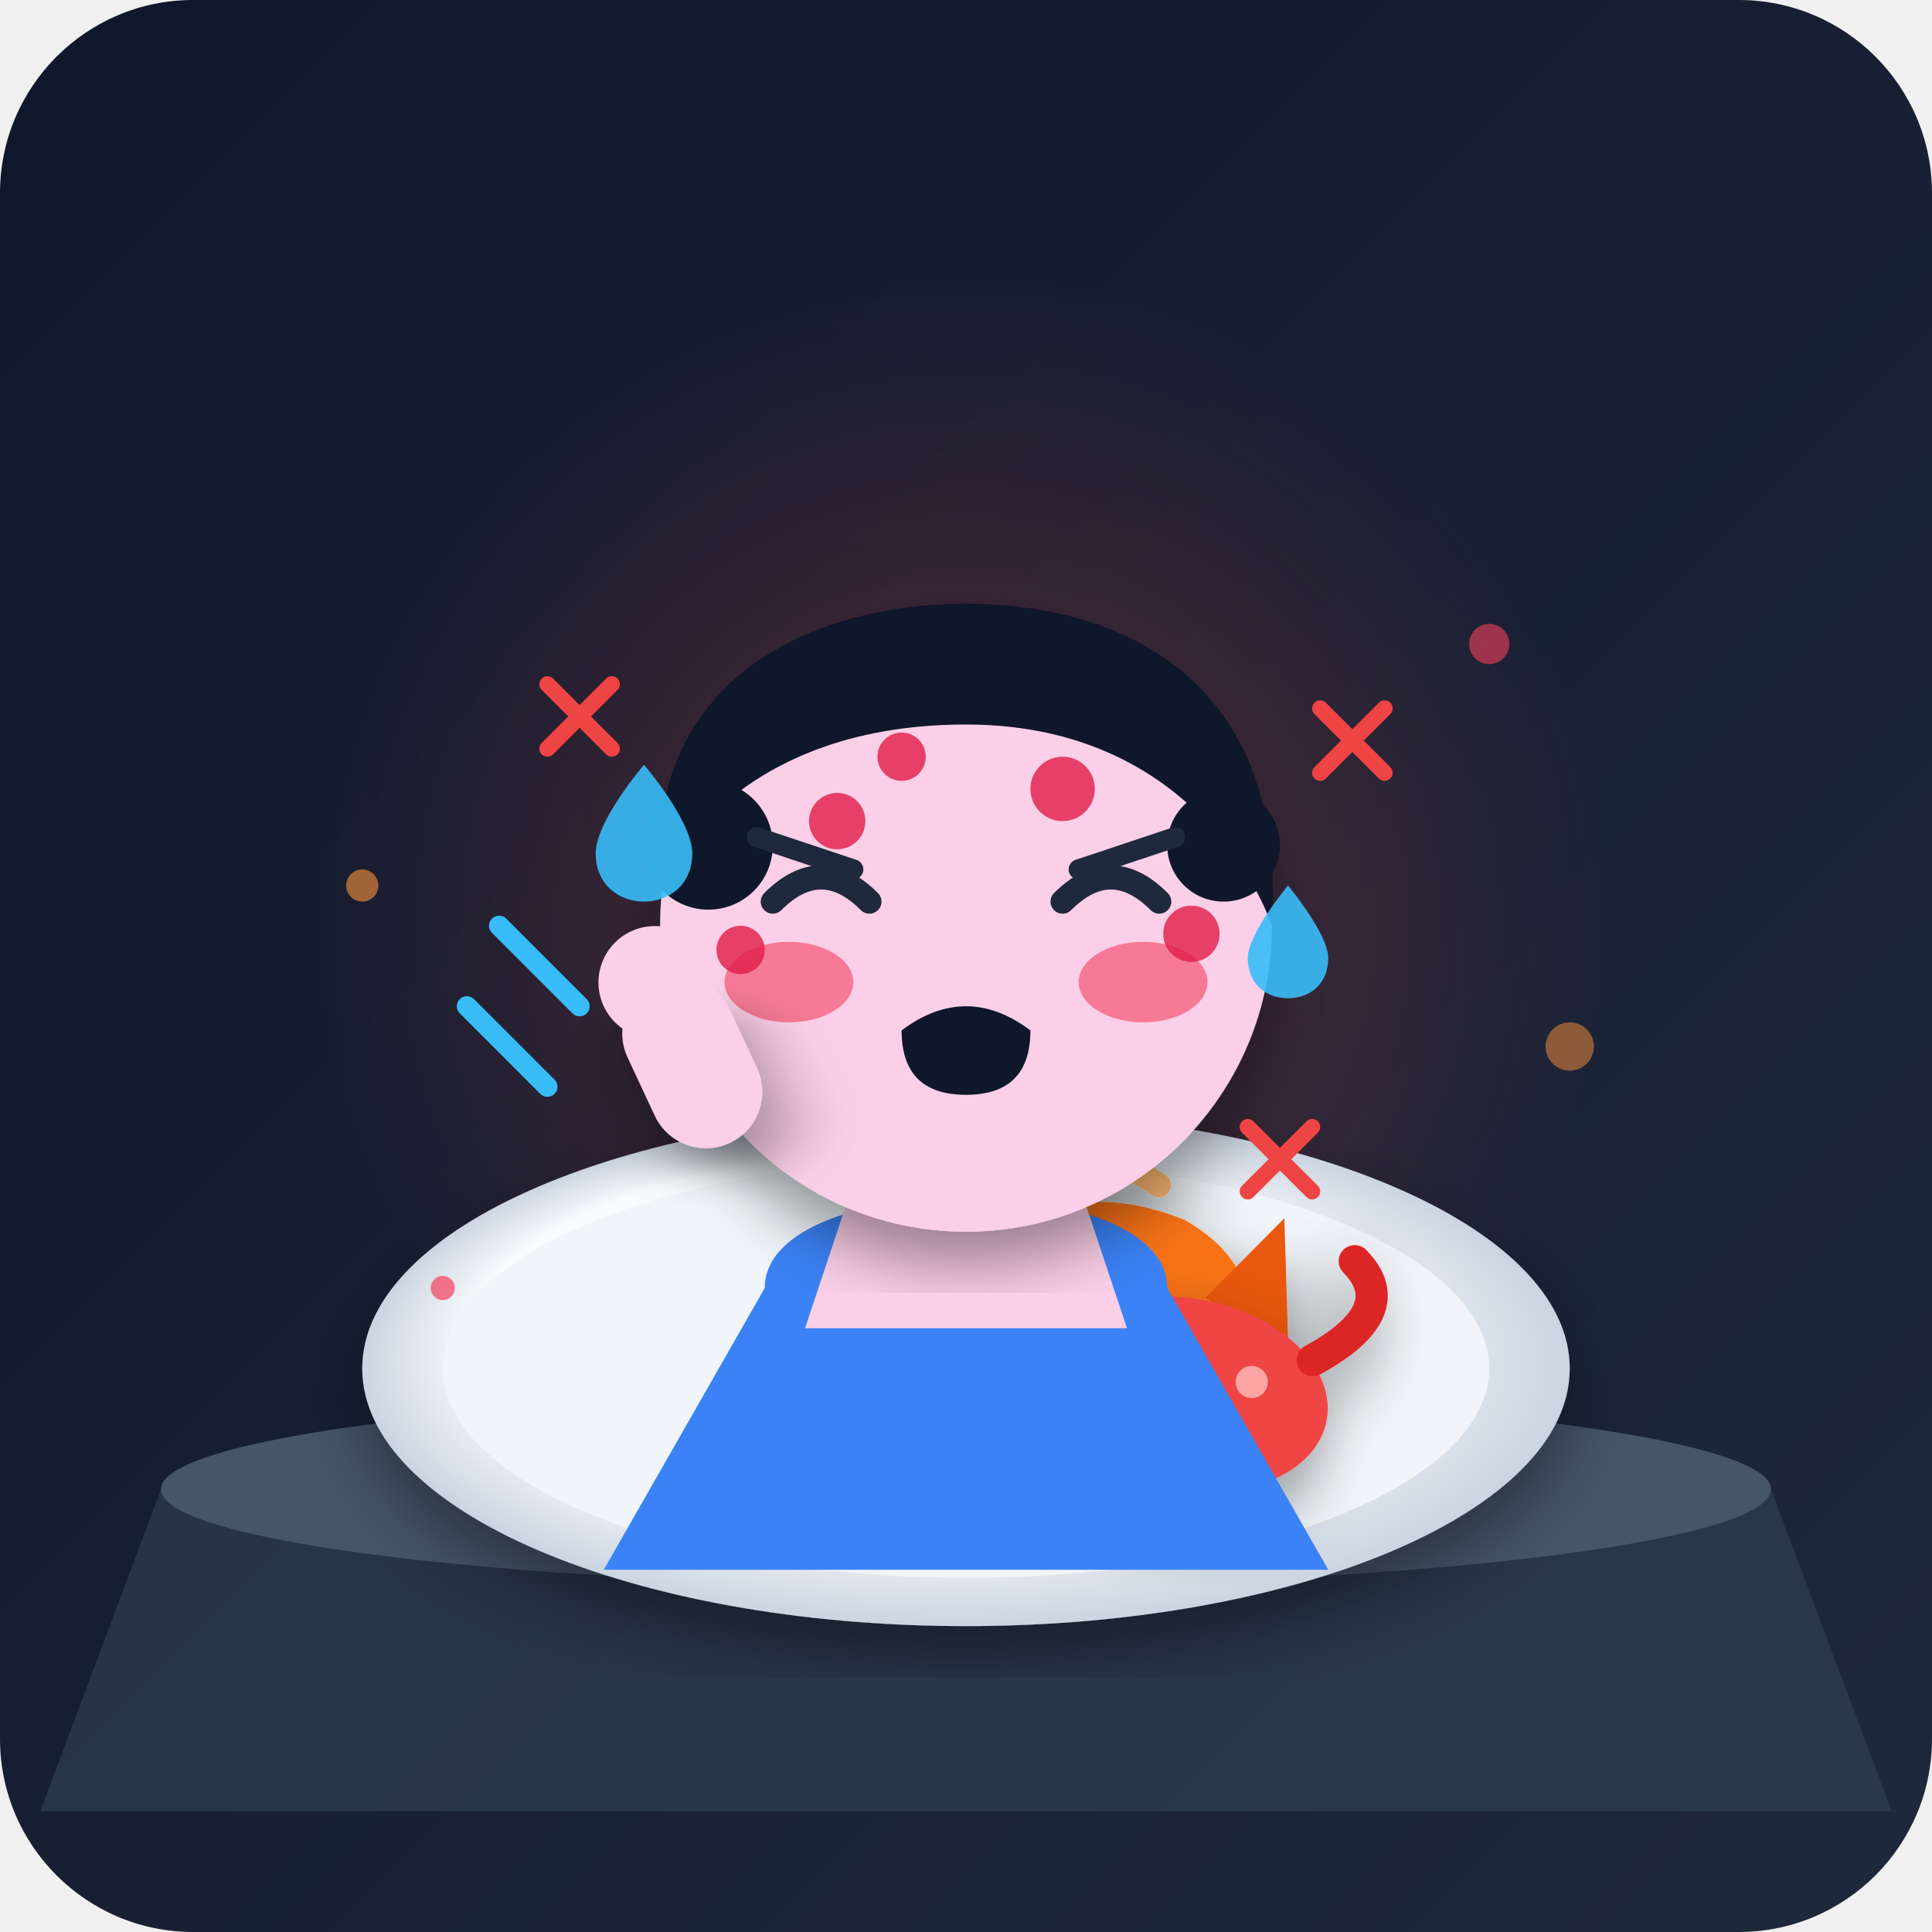
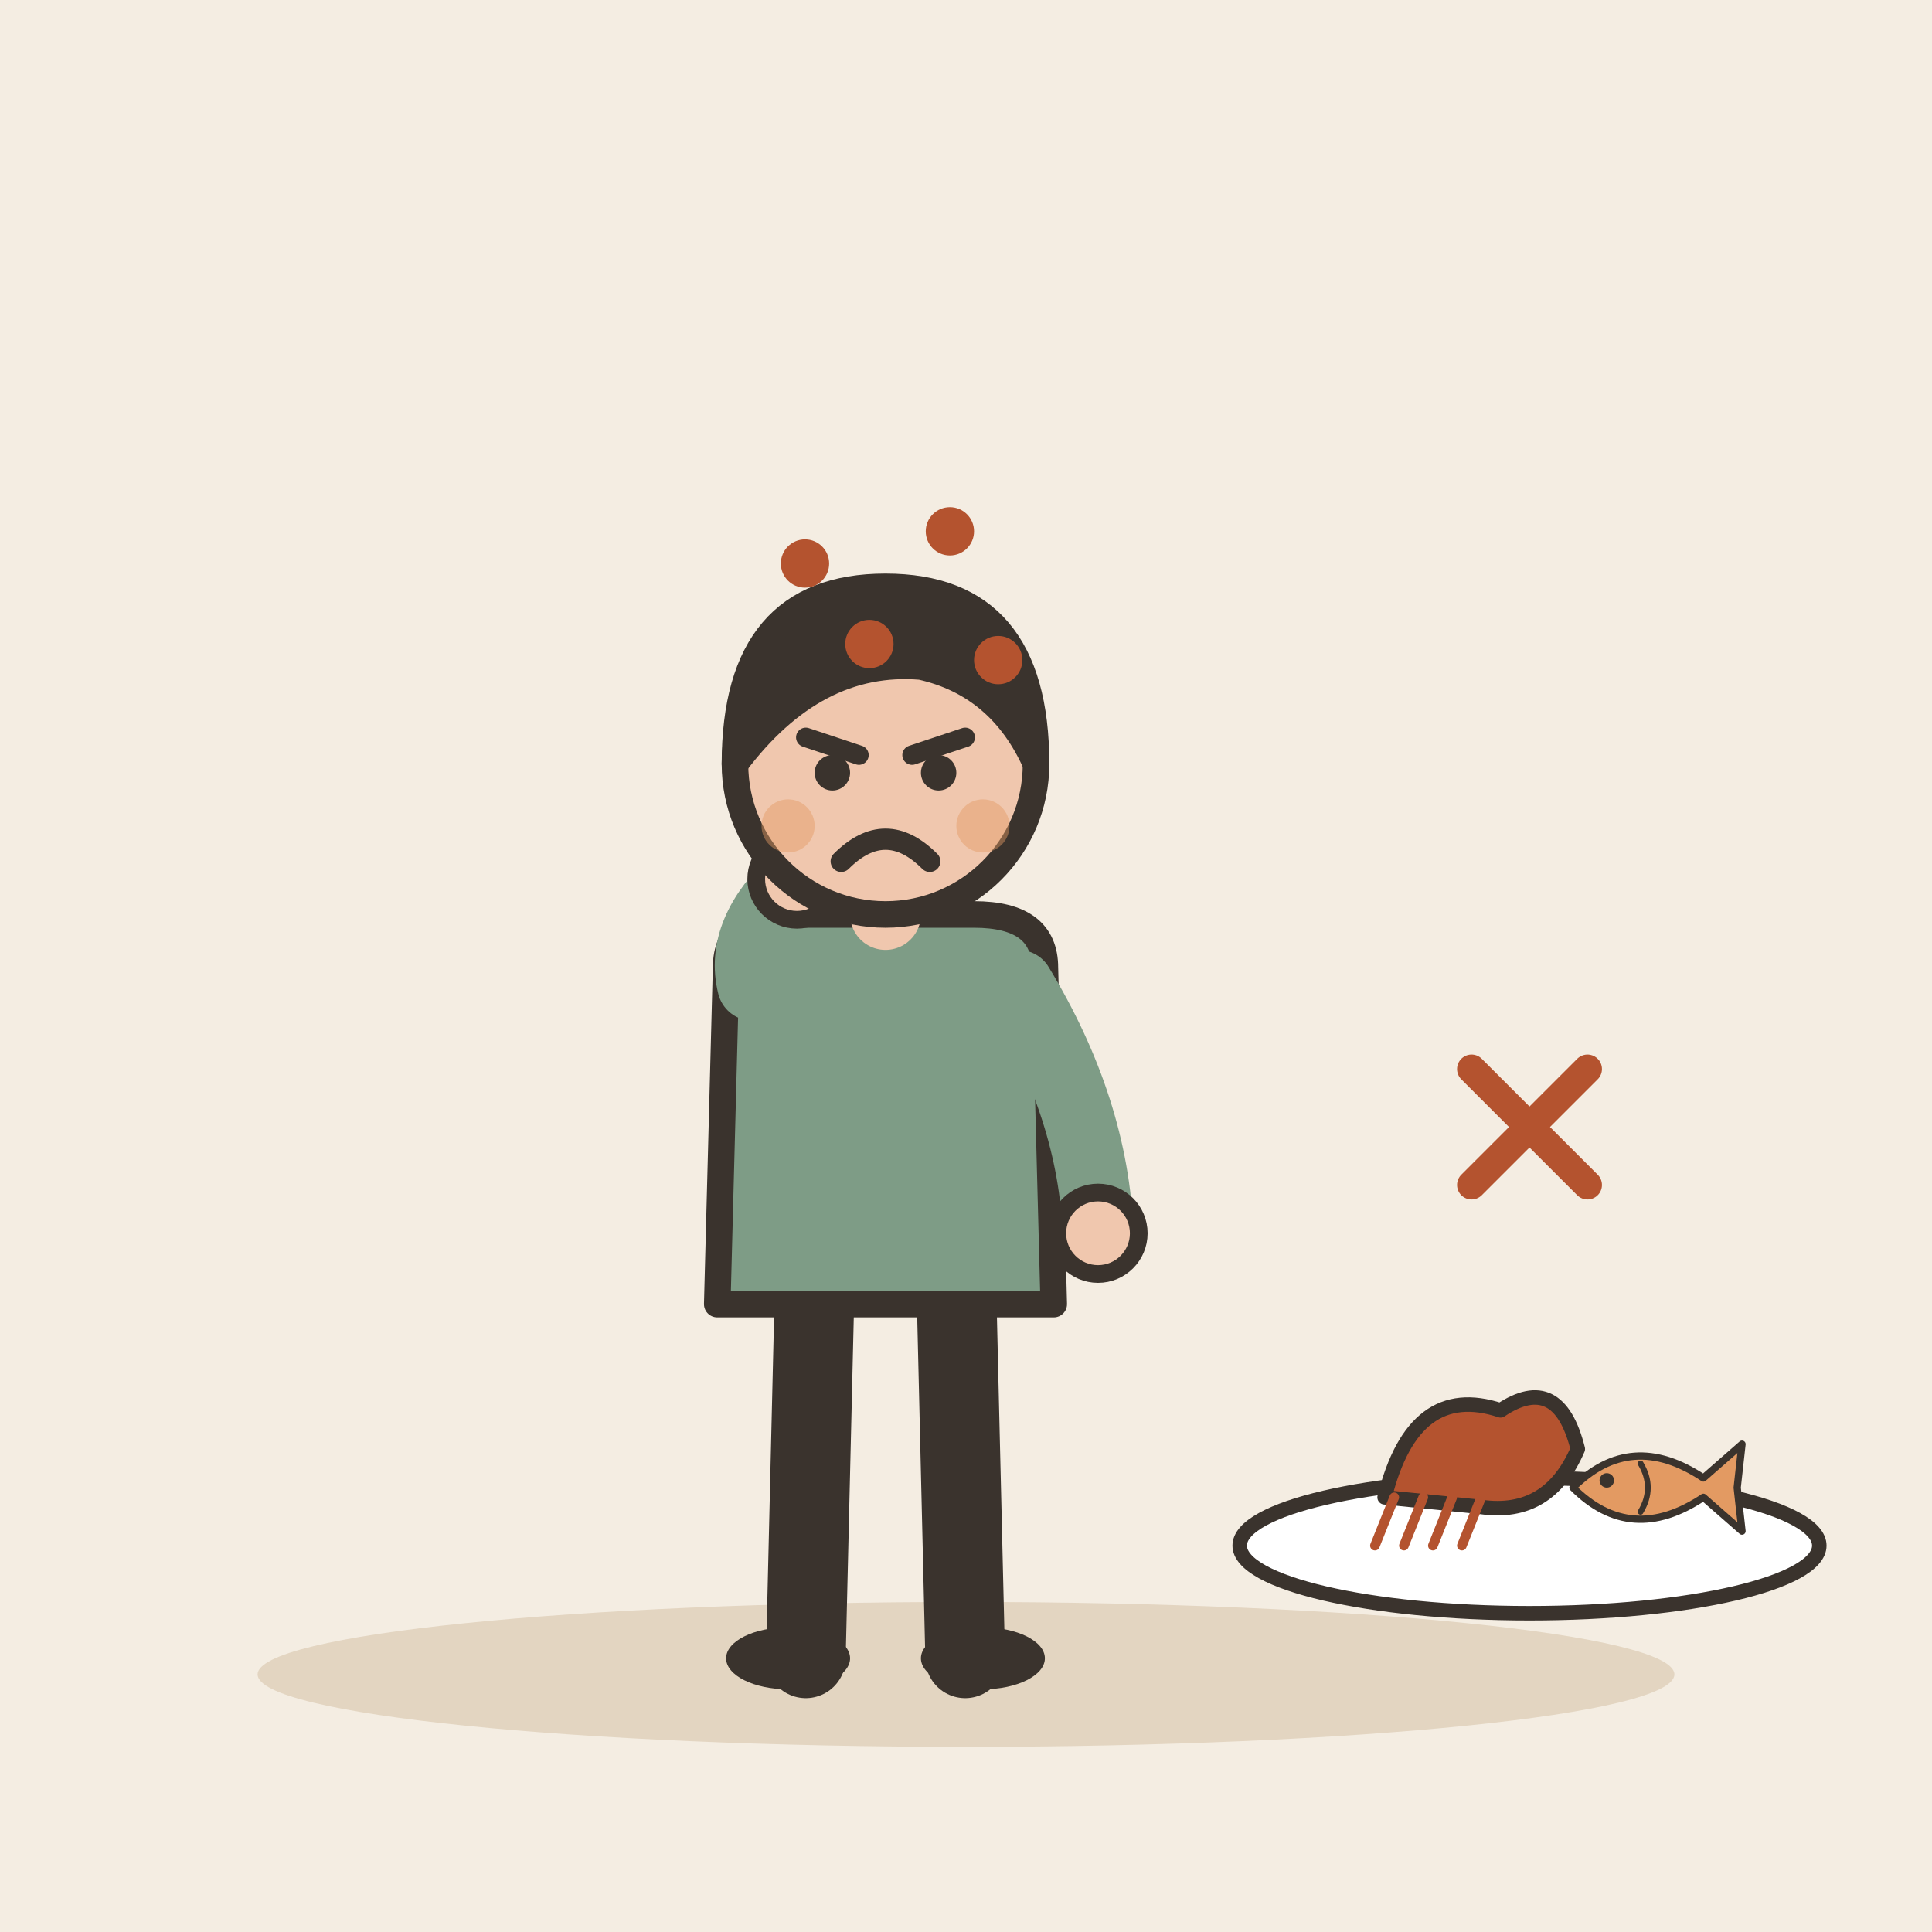
- <svg xmlns="http://www.w3.org/2000/svg" width="240" height="240" viewBox="0 0 240 240">
-   <defs>
-     <linearGradient id="bgGrad" x1="0%" y1="0%" x2="100%" y2="100%">
-       <stop offset="0%" stop-color="#0f172a" />
-       <stop offset="100%" stop-color="#1e293b" />
-     </linearGradient>
-     <radialGradient id="plateGrad" cx="50%" cy="50%" r="50%" fx="30%" fy="30%">
-       <stop offset="70%" stop-color="#f8fafc" />
-       <stop offset="100%" stop-color="#cbd5e1" />
-     </radialGradient>
-     <radialGradient id="alertGlow" cx="50%" cy="50%" r="50%">
-       <stop offset="0%" stop-color="#ef4444" stop-opacity="0.3" />
-       <stop offset="100%" stop-color="#ef4444" stop-opacity="0" />
-     </radialGradient>
-     <filter id="shadow" x="-10%" y="-10%" width="120%" height="120%">
-       <feDropShadow dx="0" dy="4" stdDeviation="4" flood-color="#000000" flood-opacity="0.4" />
-     </filter>
-   </defs>
-   <rect width="240" height="240" rx="24" fill="url(#bgGrad)" />
-   <circle cx="120" cy="115" r="80" fill="url(#alertGlow)" />
-   <path d="M 20 185 L 220 185 L 235 225 L 5 225 Z" fill="#334155" opacity="0.6" />
-   <ellipse cx="120" cy="185" rx="100" ry="12" fill="#475569" />
-   <ellipse cx="120" cy="170" rx="75" ry="32" fill="url(#plateGrad)" filter="url(#shadow)" />
-   <ellipse cx="120" cy="170" rx="65" ry="26" fill="#f1f5f9" />
-   <g transform="translate(95, 150) rotate(-15)" filter="url(#shadow)">
-     <path d="M 10 25 Q 30 0 50 15 Q 60 25 50 35 Q 35 30 20 35 Z" fill="#f97316" />
-     <path d="M 25 12 Q 38 -2 48 10" stroke="#fdba74" stroke-width="3" stroke-linecap="round" fill="none" />
-     <path d="M 50 25 L 62 18 L 58 35 Z" fill="#ea580c" />
+ <svg xmlns="http://www.w3.org/2000/svg" viewBox="0 0 240 240" data-style="editorial">
+   <rect width="240" height="240" fill="#F4EDE2" />
+   <ellipse cx="120" cy="208" rx="88" ry="9" fill="#E3D5C1" />
+   <g transform="translate(110 206) scale(1.1 1.1)">
+     <path d="M-8 -42L-9 0" stroke="#3A332D" stroke-width="9" stroke-linecap="round" fill="none" />
+     <path d="M8 -42L9 0" stroke="#3A332D" stroke-width="9" stroke-linecap="round" fill="none" />
+     <ellipse cx="-11" cy="0" rx="7" ry="3.5" fill="#3A332D" />
+     <ellipse cx="11" cy="0" rx="7" ry="3.5" fill="#3A332D" />
+     <path d="M-18 -78Q-18 -84 -10 -84L10 -84Q18 -84 18 -78L19 -40L-19 -40Z" fill="#7E9C86" stroke="#3A332D" stroke-width="3" stroke-linecap="round" stroke-linejoin="round" />
+     <path d="M-15 -76Q-16.5 -82 -10 -88" fill="none" stroke="#7E9C86" stroke-width="8" stroke-linecap="round" stroke-linejoin="round" />
+     <circle cx="-10" cy="-88" r="4.6" fill="#F0C7AE" stroke="#3A332D" stroke-linecap="round" stroke-linejoin="round" stroke-width="2" />
+     <path d="M15 -76Q23.5 -62 24 -48" fill="none" stroke="#7E9C86" stroke-width="8" stroke-linecap="round" stroke-linejoin="round" />
+     <circle cx="24" cy="-48" r="4.6" fill="#F0C7AE" stroke="#3A332D" stroke-linecap="round" stroke-linejoin="round" stroke-width="2" />
+     <path d="M0 -84L0 -88" stroke="#F0C7AE" stroke-width="8" stroke-linecap="round" fill="none" />
+     <circle cx="0" cy="-101" r="17" fill="#F0C7AE" stroke="#3A332D" stroke-width="3" stroke-linecap="round" stroke-linejoin="round" />
+     <path d="M-17 -101Q-17 -121 0 -121Q17 -121 17 -101Q13 -110 4 -112Q-8 -113 -17 -101Z" fill="#3A332D" stroke="#3A332D" stroke-width="3" stroke-linecap="round" stroke-linejoin="round" />
+     <path d="M-9 -104L-3 -102" fill="none" stroke="#3A332D" stroke-width="2.2" stroke-linecap="round" stroke-linejoin="round" />
+     <path d="M9 -104L3 -102" fill="none" stroke="#3A332D" stroke-width="2.2" stroke-linecap="round" stroke-linejoin="round" />
+     <circle cx="-6" cy="-100" r="2" fill="#3A332D" />
+     <circle cx="6" cy="-100" r="2" fill="#3A332D" />
+     <path d="M-5 -90Q0 -95 5 -90" fill="none" stroke="#3A332D" stroke-width="2.4" stroke-linecap="round" stroke-linejoin="round" />
+     <circle cx="-11" cy="-94" r="3" fill="#E39A62" opacity="0.45" />
+     <circle cx="11" cy="-94" r="3" fill="#E39A62" opacity="0.45" />
  </g>
-   <g transform="translate(130, 155) rotate(10)" filter="url(#shadow)">
-     <ellipse cx="20" cy="15" rx="18" ry="12" fill="#ef4444" />
-     <path d="M 5 8 Q -5 0 2 -5 M 35 8 Q 45 0 38 -5" stroke="#dc2626" stroke-width="4" stroke-linecap="round" fill="none" />
-     <circle cx="12" cy="12" r="2" fill="#fca5a5" />
-     <circle cx="28" cy="12" r="2" fill="#fca5a5" />
+   <circle cx="100" cy="70" r="3" fill="#B4532F" />
+   <circle cx="118" cy="66" r="3" fill="#B4532F" />
+   <circle cx="108" cy="80" r="3" fill="#B4532F" />
+   <circle cx="124" cy="82" r="3" fill="#B4532F" />
+   <g transform="translate(190 186) scale(0.6 0.6)">
+     <ellipse cx="0" cy="10" rx="60" ry="14" fill="#FFFFFF" stroke="#3A332D" stroke-width="3" stroke-linecap="round" stroke-linejoin="round" />
+     <path d="M-30 0Q-24 -24 -6 -18Q6 -26 10 -10Q4 4 -10 2Z" fill="#B4532F" stroke="#3A332D" stroke-width="3" stroke-linecap="round" stroke-linejoin="round" />
+     <path d="M-28 0L-32 10" stroke="#B4532F" stroke-width="2" stroke-linecap="round" fill="none" />
+     <path d="M-22 0L-26 10" stroke="#B4532F" stroke-width="2" stroke-linecap="round" fill="none" />
+     <path d="M-16 0L-20 10" stroke="#B4532F" stroke-width="2" stroke-linecap="round" fill="none" />
+     <path d="M-10 0L-14 10" stroke="#B4532F" stroke-width="2" stroke-linecap="round" fill="none" />
+     <g transform="translate(26 -2) scale(0.5 0.5)">
+       <path d="M-34 0Q-10 -24 20 -4L36 -18L34 0L36 18L20 4Q-10 24 -34 0Z" fill="#E39A62" stroke="#3A332D" stroke-width="3" stroke-linecap="round" stroke-linejoin="round" />
+       <circle cx="-20" cy="-3" r="3" fill="#3A332D" />
+       <path d="M-6 -10Q0 0 -6 10" fill="none" stroke="#3A332D" stroke-width="2.4" stroke-linecap="round" stroke-linejoin="round" />
+     </g>
  </g>
-   <path d="M 95 160 C 95 145 145 145 145 160 L 165 195 L 75 195 Z" fill="#3b82f6" />
-   <path d="M 105 150 L 135 150 L 140 165 L 100 165 Z" fill="#fbcfe8" />
-   <circle cx="120" cy="115" r="38" fill="#fbcfe8" filter="url(#shadow)" />
-   <path d="M 82 110 C 80 85 100 75 120 75 C 140 75 160 85 158 115 C 158 115 150 90 120 90 C 90 90 82 110 82 110 Z" fill="#0f172a" />
-   <circle cx="88" cy="105" r="8" fill="#0f172a" />
-   <circle cx="152" cy="105" r="7" fill="#0f172a" />
-   <ellipse cx="98" cy="122" rx="8" ry="5" fill="#f43f5e" opacity="0.6" />
-   <ellipse cx="142" cy="122" rx="8" ry="5" fill="#f43f5e" opacity="0.6" />
-   <circle cx="104" cy="102" r="3.5" fill="#e11d48" opacity="0.8" />
-   <circle cx="132" cy="98" r="4" fill="#e11d48" opacity="0.8" />
-   <circle cx="112" cy="94" r="3" fill="#e11d48" opacity="0.8" />
-   <circle cx="92" cy="118" r="3" fill="#e11d48" opacity="0.8" />
-   <circle cx="148" cy="116" r="3.5" fill="#e11d48" opacity="0.8" />
-   <path d="M 96 112 Q 102 106 108 112" stroke="#1e293b" stroke-width="3" stroke-linecap="round" fill="none" />
-   <path d="M 132 112 Q 138 106 144 112" stroke="#1e293b" stroke-width="3" stroke-linecap="round" fill="none" />
-   <path d="M 94 104 L 106 108" stroke="#1e293b" stroke-width="2.5" stroke-linecap="round" />
-   <path d="M 146 104 L 134 108" stroke="#1e293b" stroke-width="2.5" stroke-linecap="round" />
-   <path d="M 112 128 Q 120 122 128 128 Q 128 136 120 136 Q 112 136 112 128 Z" fill="#0f172a" />
-   <path d="M 80 95 C 80 95 74 102 74 106 C 74 110 77 112 80 112 C 83 112 86 110 86 106 C 86 102 80 95 80 95 Z" fill="#38bdf8" opacity="0.9" />
-   <path d="M 160 110 C 160 110 155 116 155 119 C 155 122 157 124 160 124 C 163 124 165 122 165 119 C 165 116 160 110 160 110 Z" fill="#38bdf8" opacity="0.9" />
-   <g transform="translate(75, 125) rotate(-25)">
-     <rect x="0" y="0" width="14" height="22" rx="7" fill="#fbcfe8" filter="url(#shadow)" />
-     <circle cx="7" cy="0" r="7" fill="#fbcfe8" />
+   <g transform="translate(190 140) scale(0.6 0.6)">
+     <path d="M-12 -12L12 12M12 -12L-12 12" fill="none" stroke="#B4532F" stroke-width="6" stroke-linecap="round" stroke-linejoin="round" />
  </g>
-   <path d="M 62 115 L 72 125 M 58 125 L 68 135" stroke="#38bdf8" stroke-width="2.5" stroke-linecap="round" />
-   <g stroke="#ef4444" stroke-width="2" stroke-linecap="round">
-     <line x1="68" y1="85" x2="76" y2="93" />
-     <line x1="76" y1="85" x2="68" y2="93" />
-     <line x1="164" y1="88" x2="172" y2="96" />
-     <line x1="172" y1="88" x2="164" y2="96" />
-     <line x1="155" y1="140" x2="163" y2="148" />
-     <line x1="163" y1="140" x2="155" y2="148" />
-   </g>
-   <circle cx="45" cy="110" r="2" fill="#fb923c" opacity="0.6" />
-   <circle cx="195" cy="130" r="3" fill="#fb923c" opacity="0.5" />
-   <circle cx="55" cy="160" r="1.5" fill="#f43f5e" opacity="0.7" />
-   <circle cx="185" cy="80" r="2.5" fill="#f43f5e" opacity="0.6" />
</svg>
